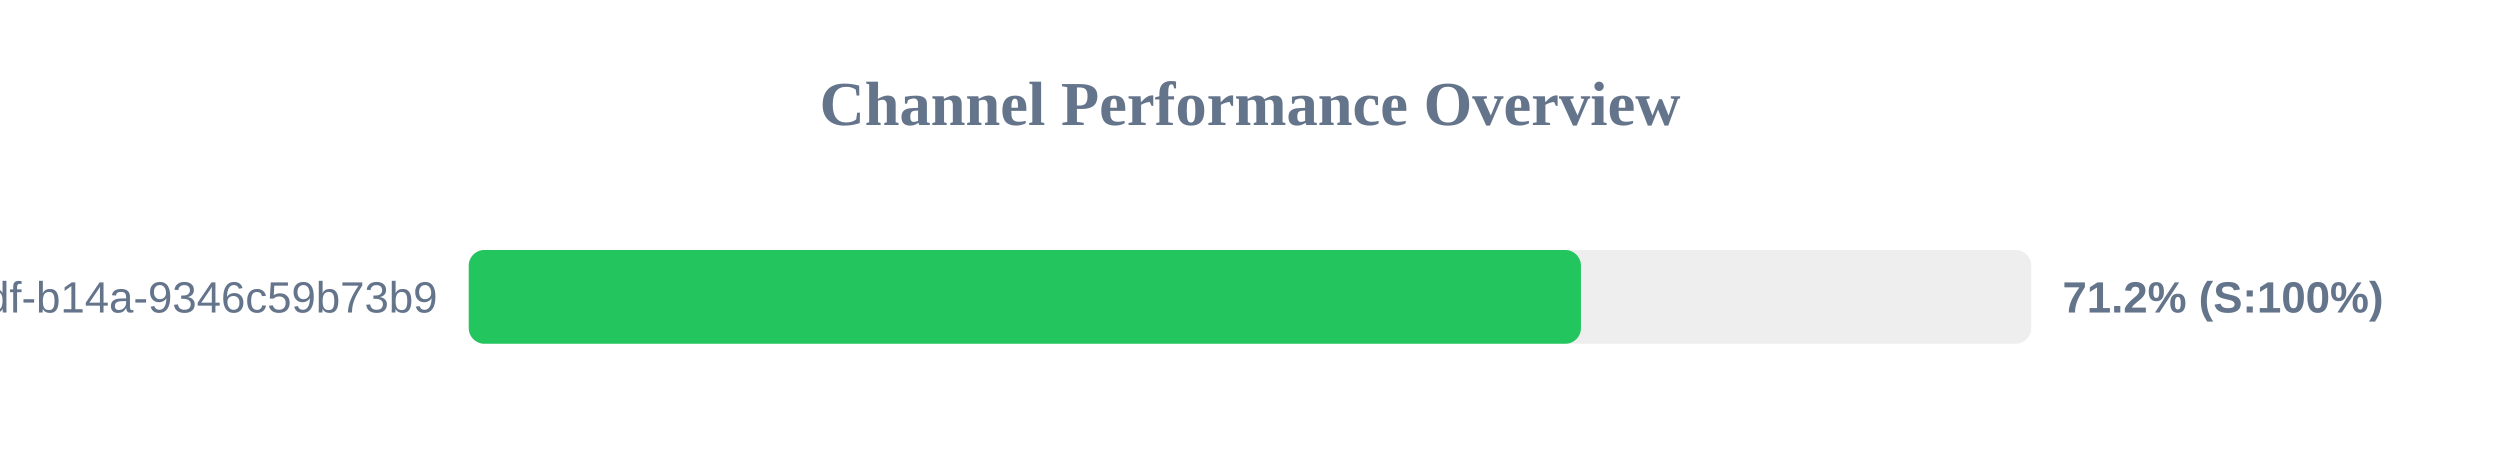
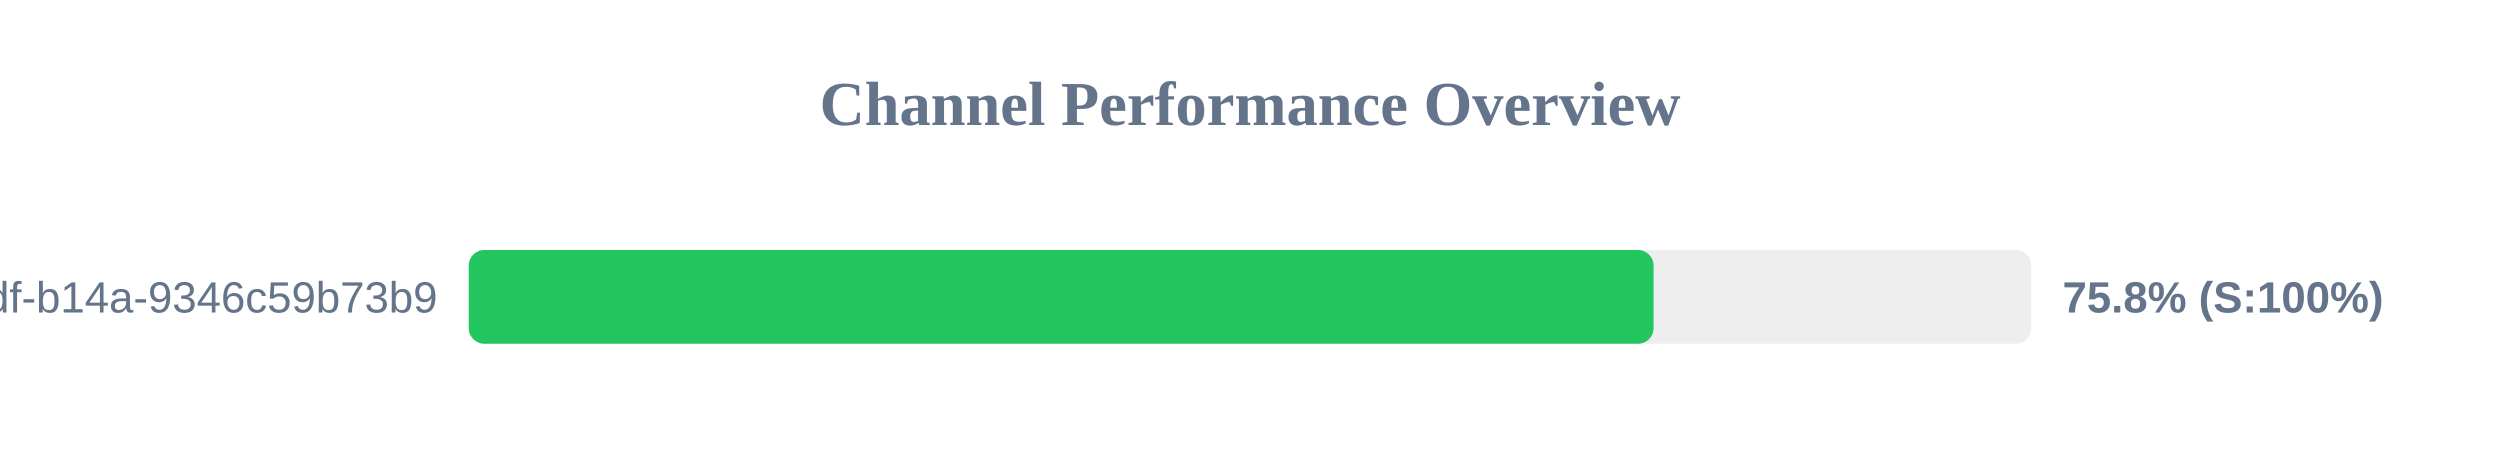
<svg xmlns="http://www.w3.org/2000/svg" width="800" height="150" version="1.1">
  <style>
        .row { font: 14px Arial; fill: #64748b; }
        .score { font: bold 14px Arial; fill: #64748b; }
    </style>
  <text x="400" y="40" text-anchor="middle" font-size="20px" font-weight="bold" fill="#64748b">Channel Performance Overview</text>
  <rect x="150" y="80" width="500" height="30" fill="#eee" rx="5" />
-   <rect x="150" y="80" width="355.9" height="30" fill="#22c55e" rx="5" />
+   <rect x="150" y="80" width="379.15" height="30" fill="#22c55e" rx="5" />
  <text x="140" y="100" text-anchor="end" class="row">?uuid=55ca7a9e-cf90-49df-b14a-9346c59b73b9</text>
-   <text x="660" y="100" text-anchor="start" class="score">71.2% (S:100%)</text>
+   <text x="660" y="100" text-anchor="start" class="score">75.8% (S:100%)</text>
</svg>
